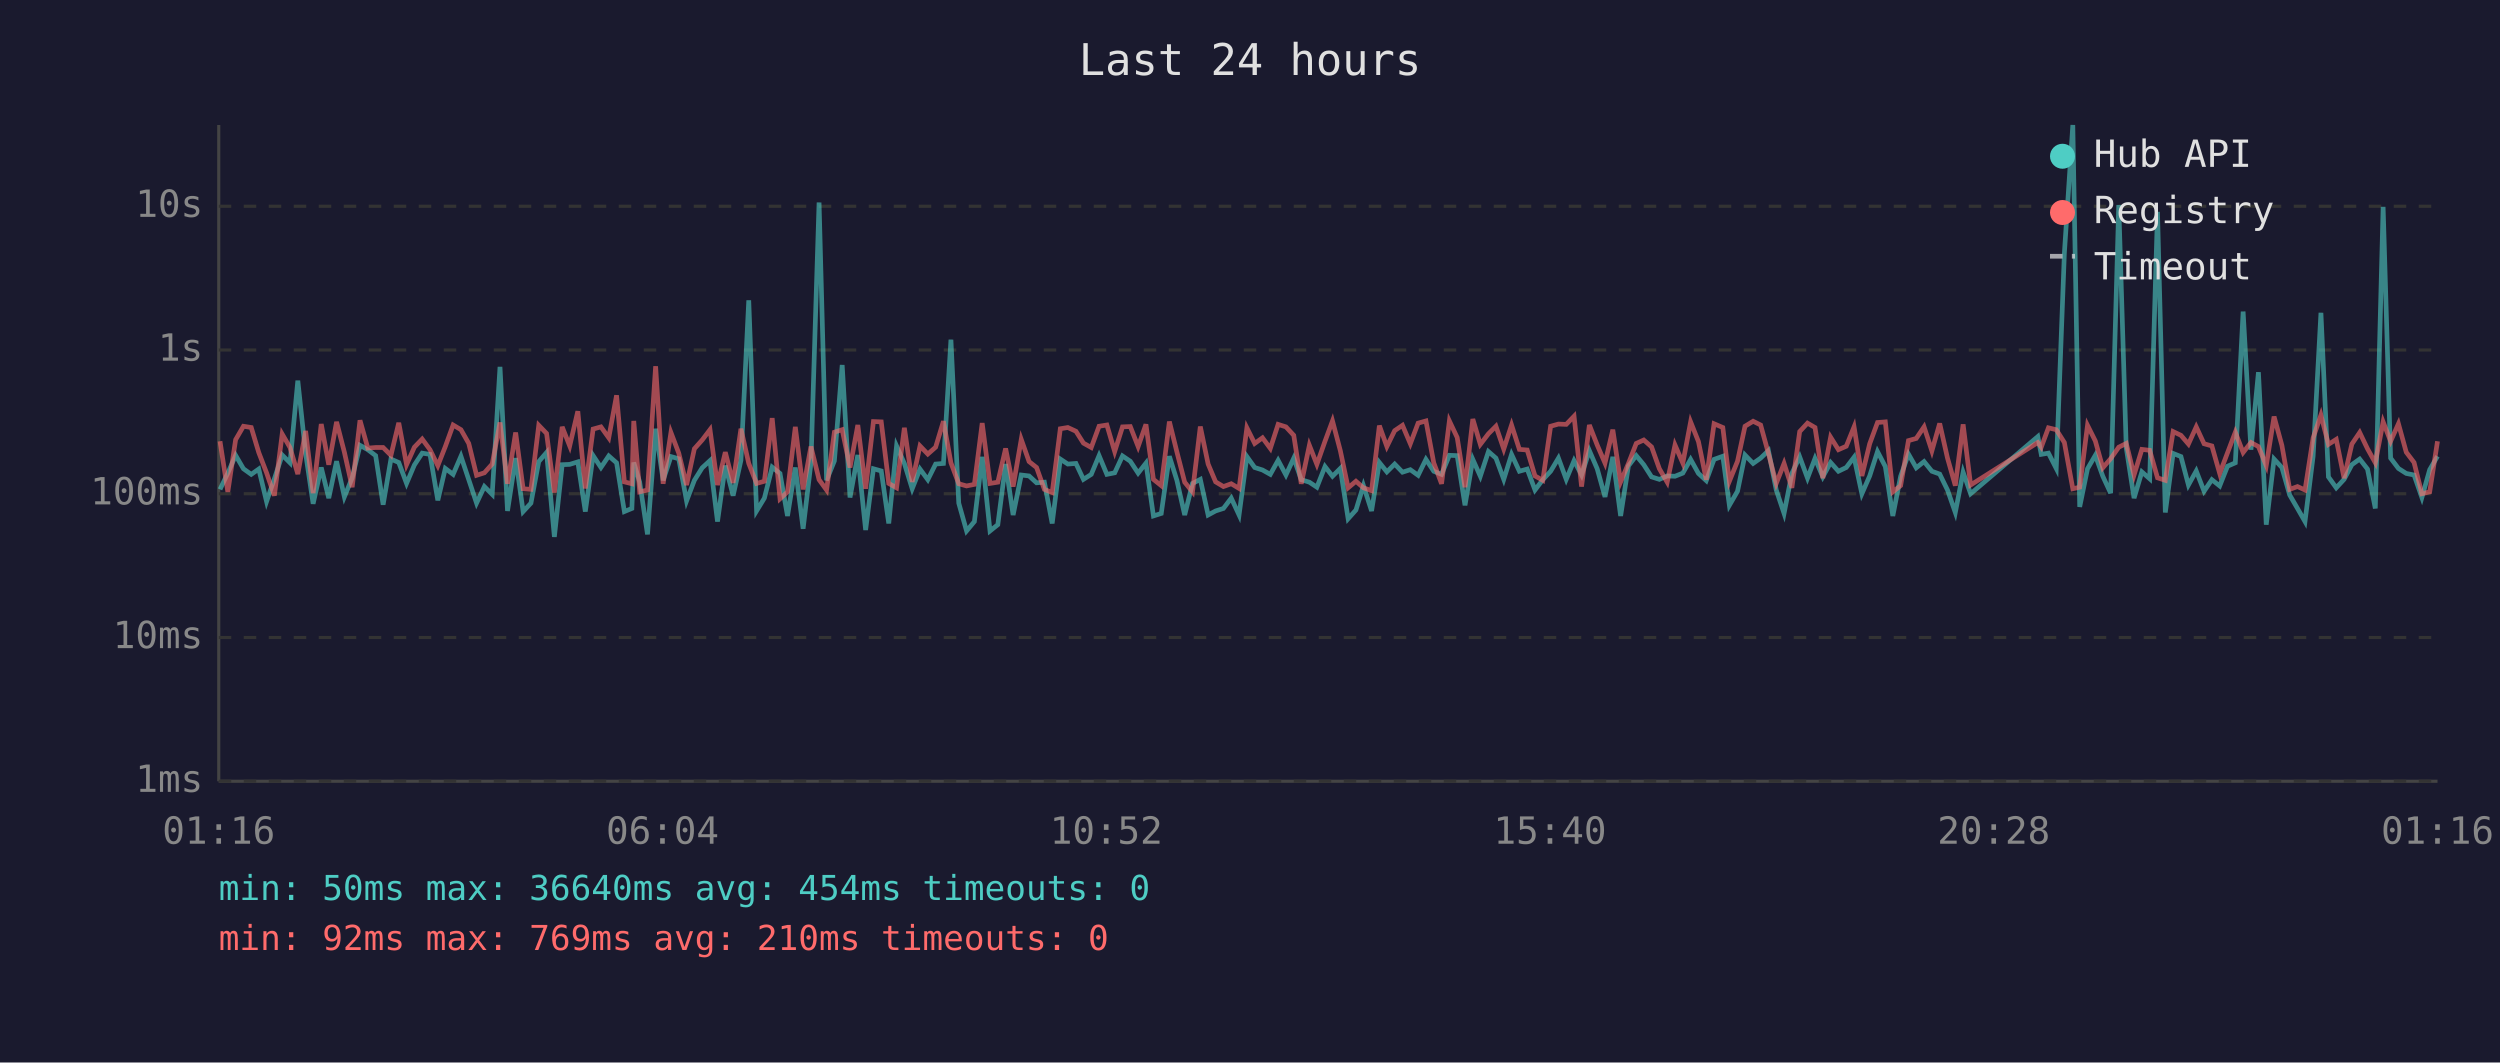
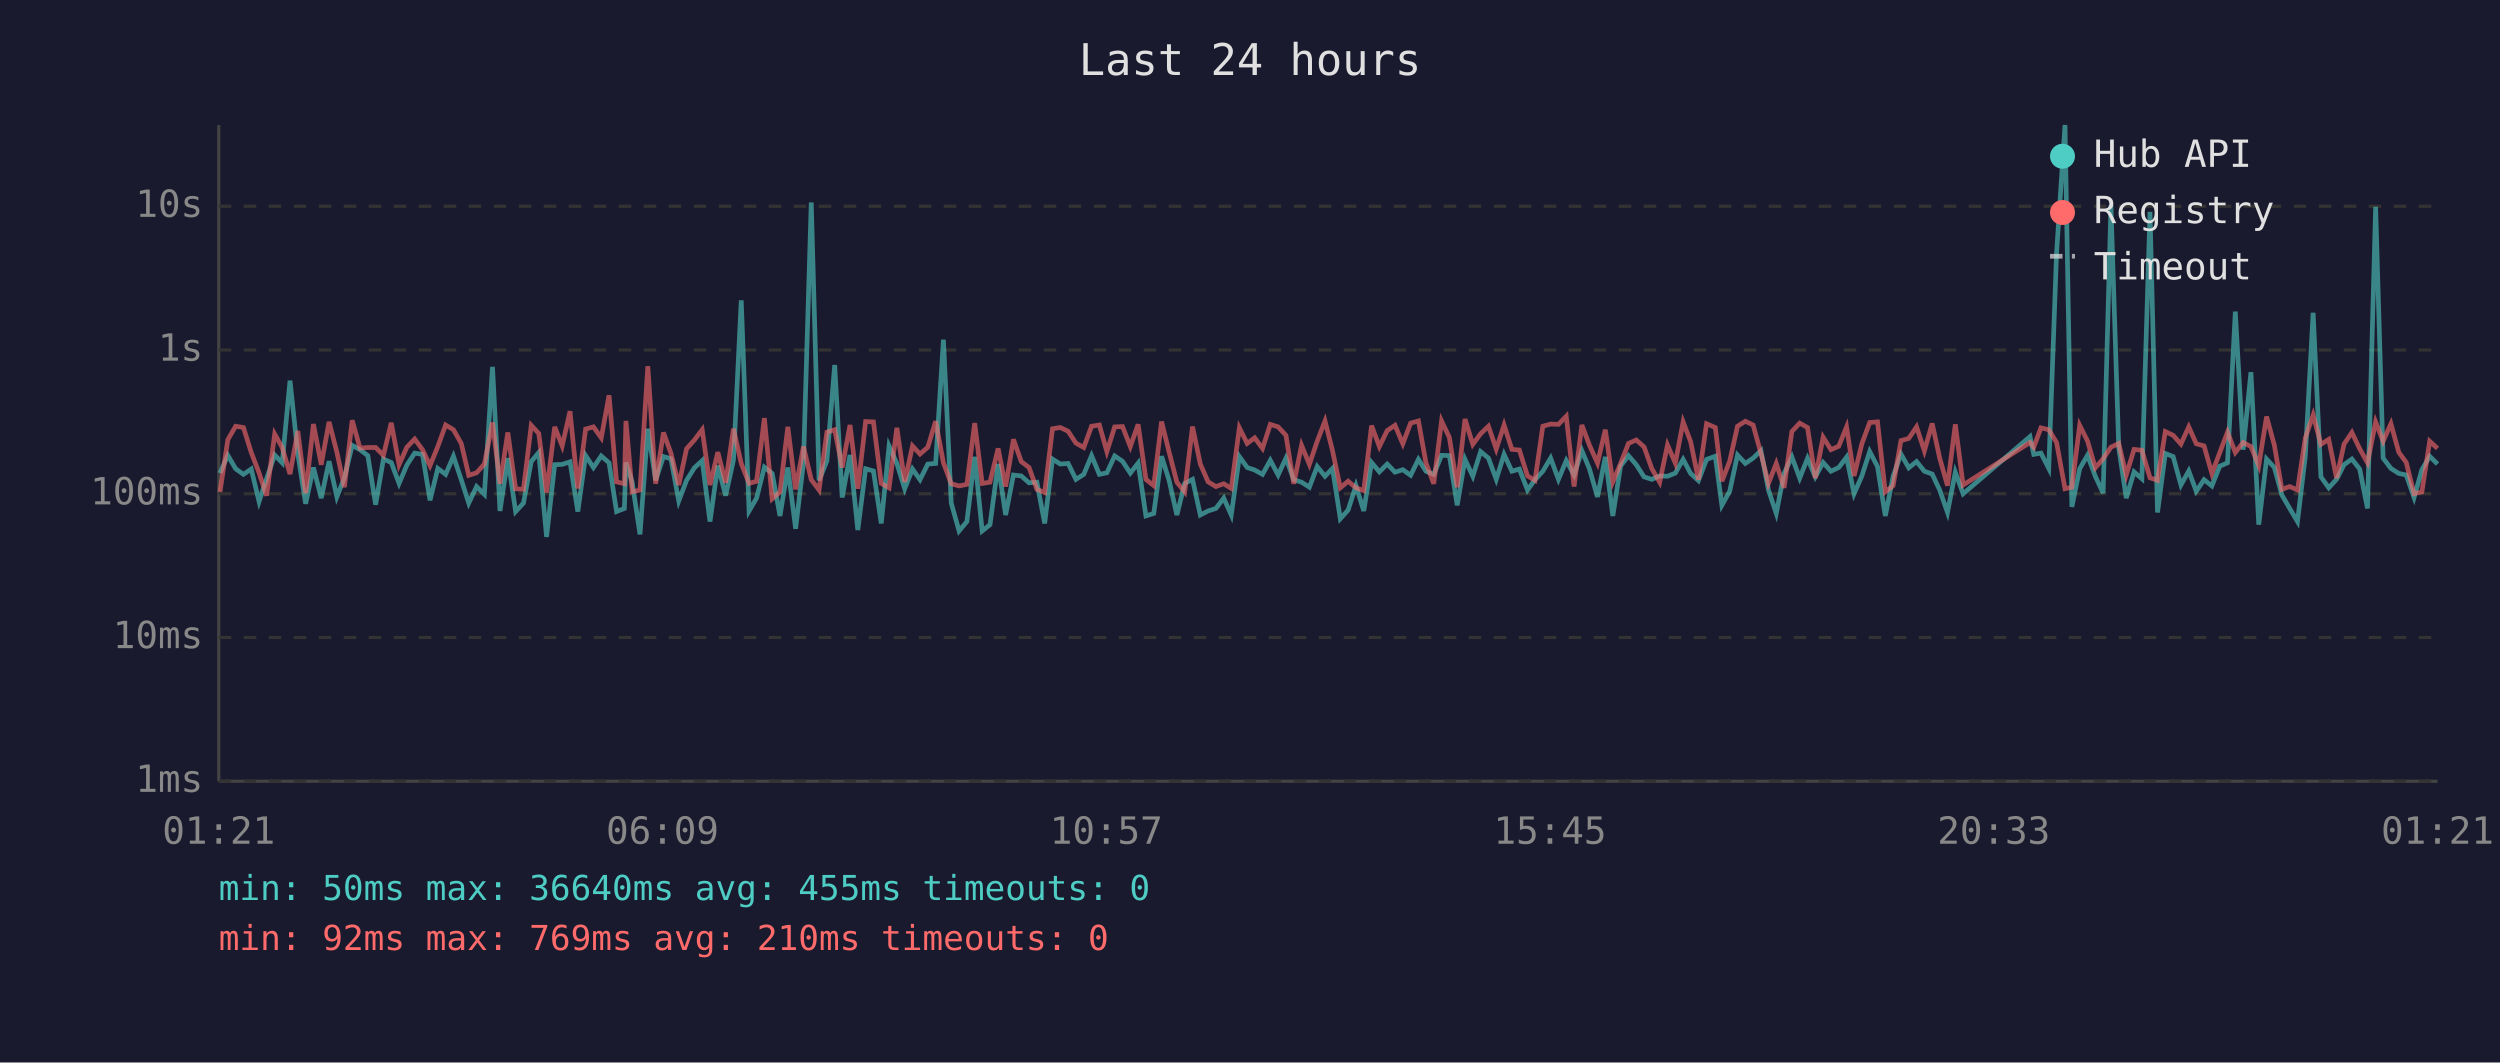
<svg xmlns="http://www.w3.org/2000/svg" viewBox="0 0 800 340" font-family="monospace" font-size="12">
  <rect width="800" height="340" fill="#1a1a2e" />
  <text x="400" y="24" fill="#e0e0e0" font-size="14" text-anchor="middle">Last 24 hours</text>
  <line x1="70" y1="40" x2="70" y2="250" stroke="#444" stroke-width="1" />
  <line x1="70" y1="250" x2="780" y2="250" stroke="#444" stroke-width="1" />
  <line x1="70" y1="250" x2="780" y2="250" stroke="#333" stroke-width="1" stroke-dasharray="4" />
  <text x="65" y="250" fill="#888" text-anchor="end" dominant-baseline="middle">1ms</text>
  <line x1="70" y1="204" x2="780" y2="204" stroke="#333" stroke-width="1" stroke-dasharray="4" />
  <text x="65" y="204" fill="#888" text-anchor="end" dominant-baseline="middle">10ms</text>
  <line x1="70" y1="158" x2="780" y2="158" stroke="#333" stroke-width="1" stroke-dasharray="4" />
  <text x="65" y="158" fill="#888" text-anchor="end" dominant-baseline="middle">100ms</text>
  <line x1="70" y1="112" x2="780" y2="112" stroke="#333" stroke-width="1" stroke-dasharray="4" />
  <text x="65" y="112" fill="#888" text-anchor="end" dominant-baseline="middle">1s</text>
  <line x1="70" y1="66" x2="780" y2="66" stroke="#333" stroke-width="1" stroke-dasharray="4" />
  <text x="65" y="66" fill="#888" text-anchor="end" dominant-baseline="middle">10s</text>
-   <text x="70" y="270" fill="#888" text-anchor="middle">01:16</text>
-   <text x="212" y="270" fill="#888" text-anchor="middle">06:04</text>
-   <text x="354" y="270" fill="#888" text-anchor="middle">10:52</text>
-   <text x="496" y="270" fill="#888" text-anchor="middle">15:40</text>
-   <text x="638" y="270" fill="#888" text-anchor="middle">20:28</text>
-   <text x="780" y="270" fill="#888" text-anchor="middle">01:16</text>
-   <polyline points="70.4,156.6 72.9,151.4 75.4,145.7 77.9,150.0 80.4,151.8 82.8,150.1 85.3,160.5 87.8,153.2 90.3,145.6 92.8,148.1 95.3,121.8 97.8,145.1 100.2,161.2 102.8,149.6 105.2,159.4 107.7,147.6 110.2,159.0 112.7,152.9 115.2,142.5 117.7,143.9 120.2,145.8 122.6,161.5 125.1,146.9 127.6,148.0 130.1,154.7 132.6,148.8 135.1,145.0 137.6,145.4 140.1,160.1 142.5,149.9 145.0,151.8 147.5,146.0 150.0,153.5 152.5,161.0 155.0,155.7 157.5,158.2 160.0,117.4 162.4,163.5 165.0,146.6 167.4,163.7 169.9,161.0 172.4,147.7 174.9,144.8 177.4,171.8 179.9,148.7 182.3,148.6 184.9,147.8 187.3,163.7 189.8,145.8 192.3,149.6 194.8,145.9 197.3,148.1 199.8,163.7 202.2,162.7 202.8,148.0 204.7,154.3 207.2,171.0 209.8,137.2 212.2,153.7 214.7,146.1 217.2,146.8 219.7,160.3 222.2,153.7 224.7,149.7 227.2,147.4 229.6,166.9 232.1,149.0 234.6,158.6 237.1,147.3 239.6,96.1 242.1,163.5 244.6,159.4 247.1,149.5 249.6,151.5 252.0,165.1 254.5,149.6 257.0,169.2 259.5,148.2 262.1,64.8 264.5,153.7 267.0,147.5 269.5,116.8 272.0,159.2 274.5,145.6 277.0,169.6 279.5,150.0 282.0,150.7 284.4,167.5 286.9,142.7 289.4,148.3 291.9,156.4 294.4,150.1 296.9,153.5 299.4,148.5 301.9,148.3 304.3,108.7 306.8,161.0 309.3,169.9 311.8,166.9 314.3,146.2 316.8,169.9 319.3,167.9 321.8,148.5 324.2,164.8 326.8,152.0 329.3,152.3 331.7,154.5 334.2,154.3 336.7,167.5 339.3,146.9 341.7,148.5 344.3,148.3 346.7,153.4 349.2,151.8 351.7,145.8 354.2,151.8 356.7,151.3 359.2,145.9 361.7,147.6 364.2,151.4 366.7,148.2 369.1,165.1 371.6,164.3 374.2,146.0 376.6,153.7 379.1,164.8 381.6,154.7 384.1,153.4 386.6,164.8 389.0,163.5 391.5,162.7 394.0,159.4 396.5,164.8 399.0,146.1 401.5,149.6 404.0,150.4 406.5,151.8 409.0,147.3 411.5,152.0 414.0,146.6 416.4,153.5 419.0,154.3 421.4,155.9 424.0,149.3 426.4,152.4 428.9,149.9 431.4,166.0 433.9,163.2 436.3,155.4 438.9,163.5 441.4,148.0 443.8,151.0 446.3,148.5 448.8,151.1 451.3,150.3 453.8,152.1 456.3,147.0 458.8,150.8 461.3,151.8 463.8,145.7 466.3,145.8 468.8,161.7 471.3,147.0 473.7,152.4 476.3,144.5 478.7,146.6 481.2,153.4 483.7,145.4 486.2,150.8 488.7,150.1 491.2,156.8 493.7,153.5 496.2,150.8 498.7,146.6 501.2,153.4 503.7,147.4 506.1,152.0 508.6,144.2 511.1,150.0 513.6,159.0 516.1,146.2 518.6,165.1 521.1,149.1 523.6,145.8 526.0,148.7 528.5,152.6 531.0,153.4 533.5,152.3 536.0,152.4 538.5,151.4 541.0,147.0 543.5,151.5 546.0,153.8 548.5,147.0 551.3,146.0 553.4,161.7 556.0,157.2 558.4,145.6 561.0,148.3 563.4,146.6 565.9,144.2 568.4,156.8 570.9,164.3 573.4,151.5 575.9,146.2 578.4,153.0 580.8,146.7 583.3,152.6 585.8,148.0 588.3,150.8 590.8,149.6 593.3,146.3 595.8,158.0 598.3,152.3 600.8,144.5 603.3,149.3 605.7,165.1 608.2,152.4 610.7,145.3 613.2,149.7 615.7,147.7 618.2,150.8 620.7,151.7 623.2,156.8 625.7,164.0 628.2,151.1 630.6,158.0 652.1,139.7 653.2,145.4 655.5,145.0 658.0,149.9 660.6,81.0 663.3,40.0 665.5,162.2 668.0,150.0 670.5,145.7 672.9,152.4 675.4,157.8 678.0,65.6 680.4,143.3 682.9,159.4 685.4,151.0 687.9,153.2 690.4,67.8 692.9,164.0 695.4,145.1 697.9,146.1 700.3,155.2 702.8,150.7 705.3,157.2 707.8,153.5 710.3,155.5 712.8,149.2 715.3,148.1 717.8,99.7 720.3,143.9 722.7,119.1 725.2,167.9 727.7,146.9 730.2,149.6 732.7,158.4 735.2,162.7 737.6,166.9 740.2,146.0 742.7,100.1 745.1,152.6 747.6,156.1 750.1,153.4 752.6,148.7 755.1,146.9 757.6,150.1 760.1,162.7 762.6,66.2 765.0,146.6 767.5,149.9 770.0,151.5 772.5,152.0 775.0,159.2 777.5,150.3 780.0,146.0" fill="none" stroke="#4ecdc4" stroke-width="1.5" opacity="0.6" />
-   <polyline points="70.4,141.2 72.9,157.4 75.4,140.7 77.9,136.4 80.4,136.8 82.8,144.8 85.3,151.3 87.8,158.6 90.3,138.9 92.8,143.2 95.3,151.7 97.8,137.9 100.2,157.8 102.8,135.7 105.2,148.7 107.7,135.0 110.2,144.7 112.7,155.9 115.2,134.5 117.7,143.4 120.2,143.2 122.6,143.2 125.1,145.7 127.6,135.3 130.1,148.7 132.6,143.1 135.1,140.5 137.6,143.9 140.1,149.0 142.5,142.9 145.0,136.0 147.5,137.5 150.0,141.9 152.5,152.1 155.0,151.3 157.5,148.5 160.0,135.2 162.4,154.8 165.0,138.4 167.4,156.4 169.9,156.6 172.4,136.1 174.9,138.7 177.4,157.6 179.9,136.6 182.3,142.7 184.9,131.6 187.3,156.3 189.8,137.3 192.3,136.6 194.8,140.1 197.3,126.5 199.8,154.2 202.2,154.8 202.8,134.7 204.7,157.4 207.2,156.8 209.8,117.2 212.2,154.8 214.7,138.4 217.2,145.0 219.7,155.2 222.2,143.6 224.7,140.8 227.2,137.5 229.6,155.2 232.1,144.7 234.6,154.5 237.1,137.2 239.6,148.3 242.1,154.7 244.6,154.0 247.1,133.8 249.6,159.6 252.0,157.4 254.5,136.6 257.0,156.6 259.5,142.9 262.1,153.5 264.5,156.8 267.0,138.3 269.5,137.5 272.0,149.6 274.5,136.0 277.0,156.4 279.5,134.9 282.0,135.0 284.4,154.7 286.9,156.1 289.4,136.9 291.9,154.2 294.4,142.7 296.9,145.3 299.4,143.1 301.9,134.8 304.3,148.1 306.8,154.8 309.3,155.5 311.8,155.0 314.3,135.4 316.8,154.7 319.3,154.3 321.8,143.5 324.2,155.7 326.8,140.6 329.3,147.7 331.7,149.6 334.2,156.6 336.7,157.6 339.3,137.2 341.7,136.8 344.3,138.0 346.7,141.8 349.2,143.2 351.7,136.4 354.2,136.0 356.7,144.5 359.2,136.6 361.7,136.5 364.2,142.9 366.7,135.8 369.1,153.4 371.6,155.4 374.2,134.9 376.6,144.6 379.1,154.3 381.6,157.4 384.1,136.5 386.6,148.5 389.0,154.2 391.5,155.7 394.0,154.8 396.5,156.3 399.0,136.9 401.5,141.9 404.0,140.1 406.5,143.5 409.0,135.8 411.5,136.6 414.0,139.3 416.4,154.8 419.0,142.5 421.4,148.6 424.0,141.2 426.4,134.7 428.9,144.2 431.4,156.1 433.9,154.0 436.3,156.1 438.9,157.0 441.4,136.2 443.8,142.9 446.3,137.8 448.8,136.1 451.3,142.0 453.8,135.4 456.3,134.7 458.8,148.1 461.3,154.8 463.8,134.7 466.3,140.0 468.8,155.9 471.3,134.1 473.7,142.2 476.3,138.8 478.7,136.4 481.2,143.7 483.7,136.0 486.2,143.8 488.7,144.0 491.2,152.3 493.7,153.7 496.2,136.4 498.7,135.7 501.2,135.8 503.7,133.2 506.1,155.7 508.6,136.0 511.1,142.4 513.6,148.2 516.1,137.5 518.6,154.2 521.1,148.3 523.6,141.9 526.0,140.8 528.5,143.0 531.0,150.0 533.5,154.3 536.0,142.4 538.5,148.2 541.0,135.0 543.5,141.3 546.0,153.5 548.5,135.6 551.3,136.8 553.4,154.0 556.0,147.6 558.4,136.4 561.0,134.8 563.4,136.0 565.9,145.1 568.4,154.7 570.9,148.3 573.4,156.1 575.9,138.1 578.4,135.4 580.8,136.8 583.3,153.0 585.8,139.9 588.3,143.9 590.8,142.8 593.3,136.6 595.8,152.3 598.3,142.0 600.8,135.2 603.3,135.0 605.7,157.4 608.2,155.4 610.7,141.0 613.2,140.3 615.7,136.6 618.2,144.3 620.7,135.5 623.2,146.6 625.7,155.4 628.2,135.8 630.6,155.2 652.1,141.6 653.2,143.1 655.5,136.9 658.0,137.5 660.6,141.6 663.3,156.4 665.5,155.9 668.0,136.1 670.5,141.1 672.9,149.7 675.4,146.8 678.0,143.1 680.4,141.9 682.9,152.0 685.4,143.8 687.9,144.1 690.4,152.9 692.9,153.7 695.4,138.1 697.9,139.3 700.3,142.1 702.8,136.6 705.3,142.0 707.8,142.7 710.3,151.5 712.8,144.9 715.3,138.3 717.8,144.8 720.3,141.6 722.7,142.9 725.2,149.0 727.7,133.3 730.2,142.5 732.7,156.6 735.2,155.7 737.6,156.8 740.2,140.1 742.7,132.8 745.1,142.2 747.6,140.6 750.1,153.0 752.6,142.1 755.1,138.4 757.6,143.6 760.1,148.1 762.6,135.0 765.0,141.2 767.5,135.6 770.0,144.7 772.5,148.0 775.0,158.0 777.5,157.4 780.0,141.2" fill="none" stroke="#ff6b6b" stroke-width="1.5" opacity="0.6" />
+   <text x="70" y="270" fill="#888" text-anchor="middle">01:21</text>
+   <text x="212" y="270" fill="#888" text-anchor="middle">06:09</text>
+   <text x="354" y="270" fill="#888" text-anchor="middle">10:57</text>
+   <text x="496" y="270" fill="#888" text-anchor="middle">15:45</text>
+   <text x="638" y="270" fill="#888" text-anchor="middle">20:33</text>
+   <text x="780" y="270" fill="#888" text-anchor="middle">01:21</text>
+   <polyline points="70.4,151.4 72.9,145.7 75.4,150.0 77.9,151.8 80.4,150.1 82.9,160.5 85.3,153.2 87.9,145.6 90.3,148.1 92.8,121.8 95.3,145.1 97.8,161.2 100.3,149.6 102.8,159.4 105.3,147.6 107.8,159.0 110.2,152.9 112.7,142.5 115.2,143.9 117.7,145.8 120.2,161.5 122.7,146.9 125.2,148.0 127.7,154.7 130.2,148.8 132.7,145.0 135.2,145.4 137.6,160.1 140.1,149.9 142.6,151.8 145.1,146.0 147.6,153.5 150.0,161.0 152.5,155.7 155.0,158.2 157.6,117.4 160.0,163.5 162.5,146.6 165.0,163.7 167.5,161.0 170.0,147.7 172.4,144.8 174.9,171.8 177.5,148.7 179.9,148.6 182.4,147.8 184.9,163.7 187.4,145.8 189.9,149.6 192.4,145.9 194.9,148.1 197.3,163.7 199.8,162.7 200.3,148.0 202.3,154.3 204.8,171.0 207.3,137.2 209.8,153.7 212.3,146.1 214.7,146.8 217.2,160.3 219.7,153.7 222.2,149.7 224.7,147.4 227.2,166.9 229.7,149.0 232.2,158.6 234.7,147.3 237.2,96.1 239.7,163.5 242.1,159.4 244.6,149.5 247.1,151.5 249.6,165.1 252.1,149.6 254.6,169.2 257.1,148.2 259.6,64.8 262.1,153.7 264.6,147.5 267.1,116.8 269.5,159.2 272.0,145.6 274.5,169.6 277.0,150.0 279.5,150.7 282.0,167.5 284.5,142.7 287.0,148.3 289.5,156.4 292.0,150.1 294.4,153.5 296.9,148.5 299.4,148.3 301.9,108.7 304.4,161.0 306.9,169.9 309.4,166.9 311.9,146.2 314.3,169.9 316.8,167.9 319.4,148.5 321.8,164.8 324.3,152.0 326.8,152.3 329.3,154.5 331.8,154.3 334.3,167.5 336.8,146.9 339.3,148.5 341.8,148.3 344.3,153.4 346.8,151.8 349.3,145.8 351.8,151.8 354.2,151.3 356.7,145.9 359.2,147.6 361.7,151.4 364.2,148.2 366.7,165.1 369.2,164.3 371.7,146.0 374.1,153.7 376.6,164.8 379.1,154.7 381.6,153.4 384.1,164.8 386.6,163.5 389.1,162.7 391.6,159.4 394.0,164.8 396.6,146.1 399.1,149.6 401.5,150.4 404.0,151.8 406.5,147.3 409.0,152.0 411.5,146.6 414.0,153.5 416.5,154.3 419.0,155.9 421.5,149.3 424.0,152.4 426.4,149.9 428.9,166.0 431.4,163.2 433.9,155.4 436.4,163.5 438.9,148.0 441.4,151.0 443.9,148.5 446.4,151.1 448.9,150.3 451.4,152.1 453.9,147.0 456.3,150.8 458.8,151.8 461.3,145.7 463.8,145.8 466.3,161.7 468.8,147.0 471.3,152.4 473.8,144.5 476.3,146.6 478.8,153.4 481.3,145.4 483.8,150.8 486.2,150.1 488.8,156.8 491.2,153.5 493.7,150.8 496.2,146.6 498.7,153.4 501.2,147.4 503.7,152.0 506.2,144.2 508.6,150.0 511.2,159.0 513.7,146.2 516.1,165.1 518.6,149.1 521.1,145.8 523.6,148.7 526.1,152.6 528.6,153.4 531.1,152.3 533.6,152.4 536.1,151.4 538.6,147.0 541.0,151.5 543.5,153.8 546.1,147.0 548.9,146.0 551.0,161.7 553.5,157.2 556.0,145.6 558.5,148.3 561.0,146.6 563.5,144.2 565.9,156.8 568.4,164.3 570.9,151.5 573.4,146.2 575.9,153.0 578.4,146.7 580.9,152.6 583.4,148.0 585.9,150.8 588.4,149.6 590.9,146.3 593.3,158.0 595.8,152.3 598.3,144.5 600.8,149.3 603.3,165.1 605.8,152.4 608.3,145.3 610.8,149.7 613.3,147.7 615.8,150.8 618.3,151.7 620.7,156.8 623.2,164.0 625.7,151.1 628.2,158.0 649.6,139.7 650.8,145.4 653.1,145.0 655.6,149.9 658.1,81.0 660.8,40.0 663.0,162.2 665.5,150.0 668.0,145.7 670.5,152.4 673.0,157.8 675.5,65.6 678.0,143.3 680.4,159.4 682.9,151.0 685.4,153.2 688.0,67.8 690.4,164.0 692.9,145.1 695.4,146.1 697.9,155.2 700.4,150.7 702.8,157.2 705.3,153.5 707.8,155.5 710.3,149.2 712.8,148.1 715.3,99.7 717.8,143.9 720.3,119.1 722.8,167.9 725.3,146.9 727.8,149.6 730.2,158.4 732.7,162.7 735.2,166.9 737.7,146.0 740.2,100.1 742.7,152.6 745.2,156.1 747.7,153.4 750.1,148.7 752.6,146.9 755.1,150.1 757.6,162.7 760.2,66.2 762.6,146.6 765.1,149.9 767.6,151.5 770.0,152.0 772.5,159.2 775.0,150.3 777.5,146.0 780.0,148.5" fill="none" stroke="#4ecdc4" stroke-width="1.5" opacity="0.6" />
+   <polyline points="70.4,157.4 72.9,140.7 75.4,136.4 77.9,136.8 80.4,144.8 82.9,151.3 85.3,158.6 87.9,138.9 90.3,143.2 92.8,151.7 95.3,137.9 97.8,157.8 100.3,135.7 102.8,148.7 105.3,135.0 107.8,144.7 110.2,155.9 112.7,134.5 115.2,143.4 117.7,143.2 120.2,143.2 122.7,145.7 125.2,135.3 127.7,148.7 130.2,143.1 132.7,140.5 135.2,143.9 137.6,149.0 140.1,142.9 142.6,136.0 145.1,137.5 147.6,141.9 150.0,152.1 152.5,151.3 155.0,148.5 157.6,135.2 160.0,154.8 162.5,138.4 165.0,156.4 167.5,156.6 170.0,136.1 172.4,138.7 174.9,157.6 177.5,136.6 179.9,142.7 182.4,131.6 184.9,156.3 187.4,137.3 189.9,136.6 192.4,140.1 194.9,126.5 197.3,154.2 199.8,154.8 200.3,134.7 202.3,157.4 204.8,156.8 207.3,117.2 209.8,154.8 212.3,138.4 214.7,145.0 217.2,155.2 219.7,143.6 222.2,140.8 224.7,137.5 227.2,155.2 229.7,144.7 232.2,154.5 234.7,137.2 237.2,148.3 239.7,154.7 242.1,154.0 244.6,133.8 247.1,159.6 249.6,157.4 252.1,136.6 254.6,156.6 257.1,142.9 259.6,153.5 262.1,156.8 264.6,138.3 267.1,137.5 269.5,149.6 272.0,136.0 274.5,156.4 277.0,134.9 279.5,135.0 282.0,154.7 284.5,156.1 287.0,136.9 289.5,154.2 292.0,142.7 294.4,145.3 296.9,143.1 299.4,134.8 301.9,148.1 304.4,154.8 306.9,155.5 309.4,155.0 311.9,135.4 314.3,154.7 316.8,154.3 319.4,143.5 321.8,155.7 324.3,140.6 326.8,147.7 329.3,149.6 331.8,156.6 334.3,157.6 336.8,137.2 339.3,136.8 341.8,138.0 344.3,141.8 346.8,143.2 349.3,136.4 351.8,136.0 354.2,144.5 356.7,136.6 359.2,136.5 361.7,142.9 364.2,135.8 366.7,153.4 369.2,155.4 371.7,134.9 374.1,144.6 376.6,154.3 379.1,157.4 381.6,136.5 384.1,148.5 386.6,154.2 389.1,155.7 391.6,154.8 394.0,156.3 396.6,136.9 399.1,141.9 401.5,140.1 404.0,143.5 406.5,135.8 409.0,136.6 411.5,139.3 414.0,154.8 416.5,142.5 419.0,148.6 421.5,141.2 424.0,134.7 426.4,144.2 428.9,156.1 431.4,154.0 433.9,156.1 436.4,157.0 438.9,136.2 441.4,142.9 443.9,137.8 446.4,136.1 448.9,142.0 451.4,135.4 453.9,134.7 456.3,148.1 458.8,154.8 461.3,134.7 463.8,140.0 466.3,155.9 468.8,134.1 471.3,142.2 473.8,138.8 476.3,136.4 478.8,143.7 481.3,136.0 483.8,143.8 486.2,144.0 488.8,152.3 491.2,153.7 493.7,136.4 496.2,135.7 498.7,135.8 501.2,133.2 503.7,155.7 506.2,136.0 508.6,142.4 511.2,148.2 513.7,137.5 516.1,154.2 518.6,148.3 521.1,141.9 523.6,140.8 526.1,143.0 528.6,150.0 531.1,154.3 533.6,142.4 536.1,148.2 538.6,135.0 541.0,141.3 543.5,153.5 546.1,135.6 548.9,136.8 551.0,154.0 553.5,147.6 556.0,136.4 558.5,134.8 561.0,136.0 563.5,145.1 565.9,154.7 568.4,148.3 570.9,156.1 573.4,138.1 575.9,135.4 578.4,136.8 580.9,153.0 583.4,139.9 585.9,143.9 588.4,142.8 590.9,136.6 593.3,152.3 595.8,142.0 598.3,135.2 600.8,135.0 603.3,157.4 605.8,155.4 608.3,141.0 610.8,140.3 613.3,136.6 615.8,144.3 618.3,135.5 620.7,146.6 623.2,155.4 625.7,135.8 628.2,155.2 649.6,141.6 650.8,143.1 653.1,136.9 655.6,137.5 658.1,141.6 660.8,156.4 663.0,155.9 665.5,136.1 668.0,141.1 670.5,149.7 673.0,146.8 675.5,143.1 678.0,141.9 680.4,152.0 682.9,143.8 685.4,144.1 688.0,152.9 690.4,153.7 692.9,138.1 695.4,139.3 697.9,142.1 700.4,136.6 702.8,142.0 705.3,142.7 707.8,151.5 710.3,144.9 712.8,138.3 715.3,144.8 717.8,141.6 720.3,142.9 722.8,149.0 725.3,133.3 727.8,142.5 730.2,156.6 732.7,155.7 735.2,156.8 737.7,140.1 740.2,132.8 742.7,142.2 745.2,140.6 747.7,153.0 750.1,142.1 752.6,138.4 755.1,143.6 757.6,148.1 760.2,135.0 762.6,141.2 765.1,135.6 767.6,144.7 770.0,148.0 772.5,158.0 775.0,157.4 777.5,141.2 780.0,143.5" fill="none" stroke="#ff6b6b" stroke-width="1.5" opacity="0.6" />
  <circle cx="660" cy="50" r="4" fill="#4ecdc4" />
  <text x="670" y="50" fill="#e0e0e0" dominant-baseline="middle">Hub API</text>
  <circle cx="660" cy="68" r="4" fill="#ff6b6b" />
  <text x="670" y="68" fill="#e0e0e0" dominant-baseline="middle">Registry</text>
  <line x1="656" y1="82" x2="664" y2="82" stroke="#e0e0e0" stroke-width="1.5" stroke-dasharray="4,3" opacity="0.7" />
  <text x="670" y="86" fill="#e0e0e0" dominant-baseline="middle">Timeout</text>
-   <text x="70" y="288" fill="#4ecdc4" font-size="11">min: 50ms  max: 36640ms  avg: 454ms  timeouts: 0</text>
+   <text x="70" y="288" fill="#4ecdc4" font-size="11">min: 50ms  max: 36640ms  avg: 455ms  timeouts: 0</text>
  <text x="70" y="304" fill="#ff6b6b" font-size="11">min: 92ms  max: 769ms  avg: 210ms  timeouts: 0</text>
</svg>
